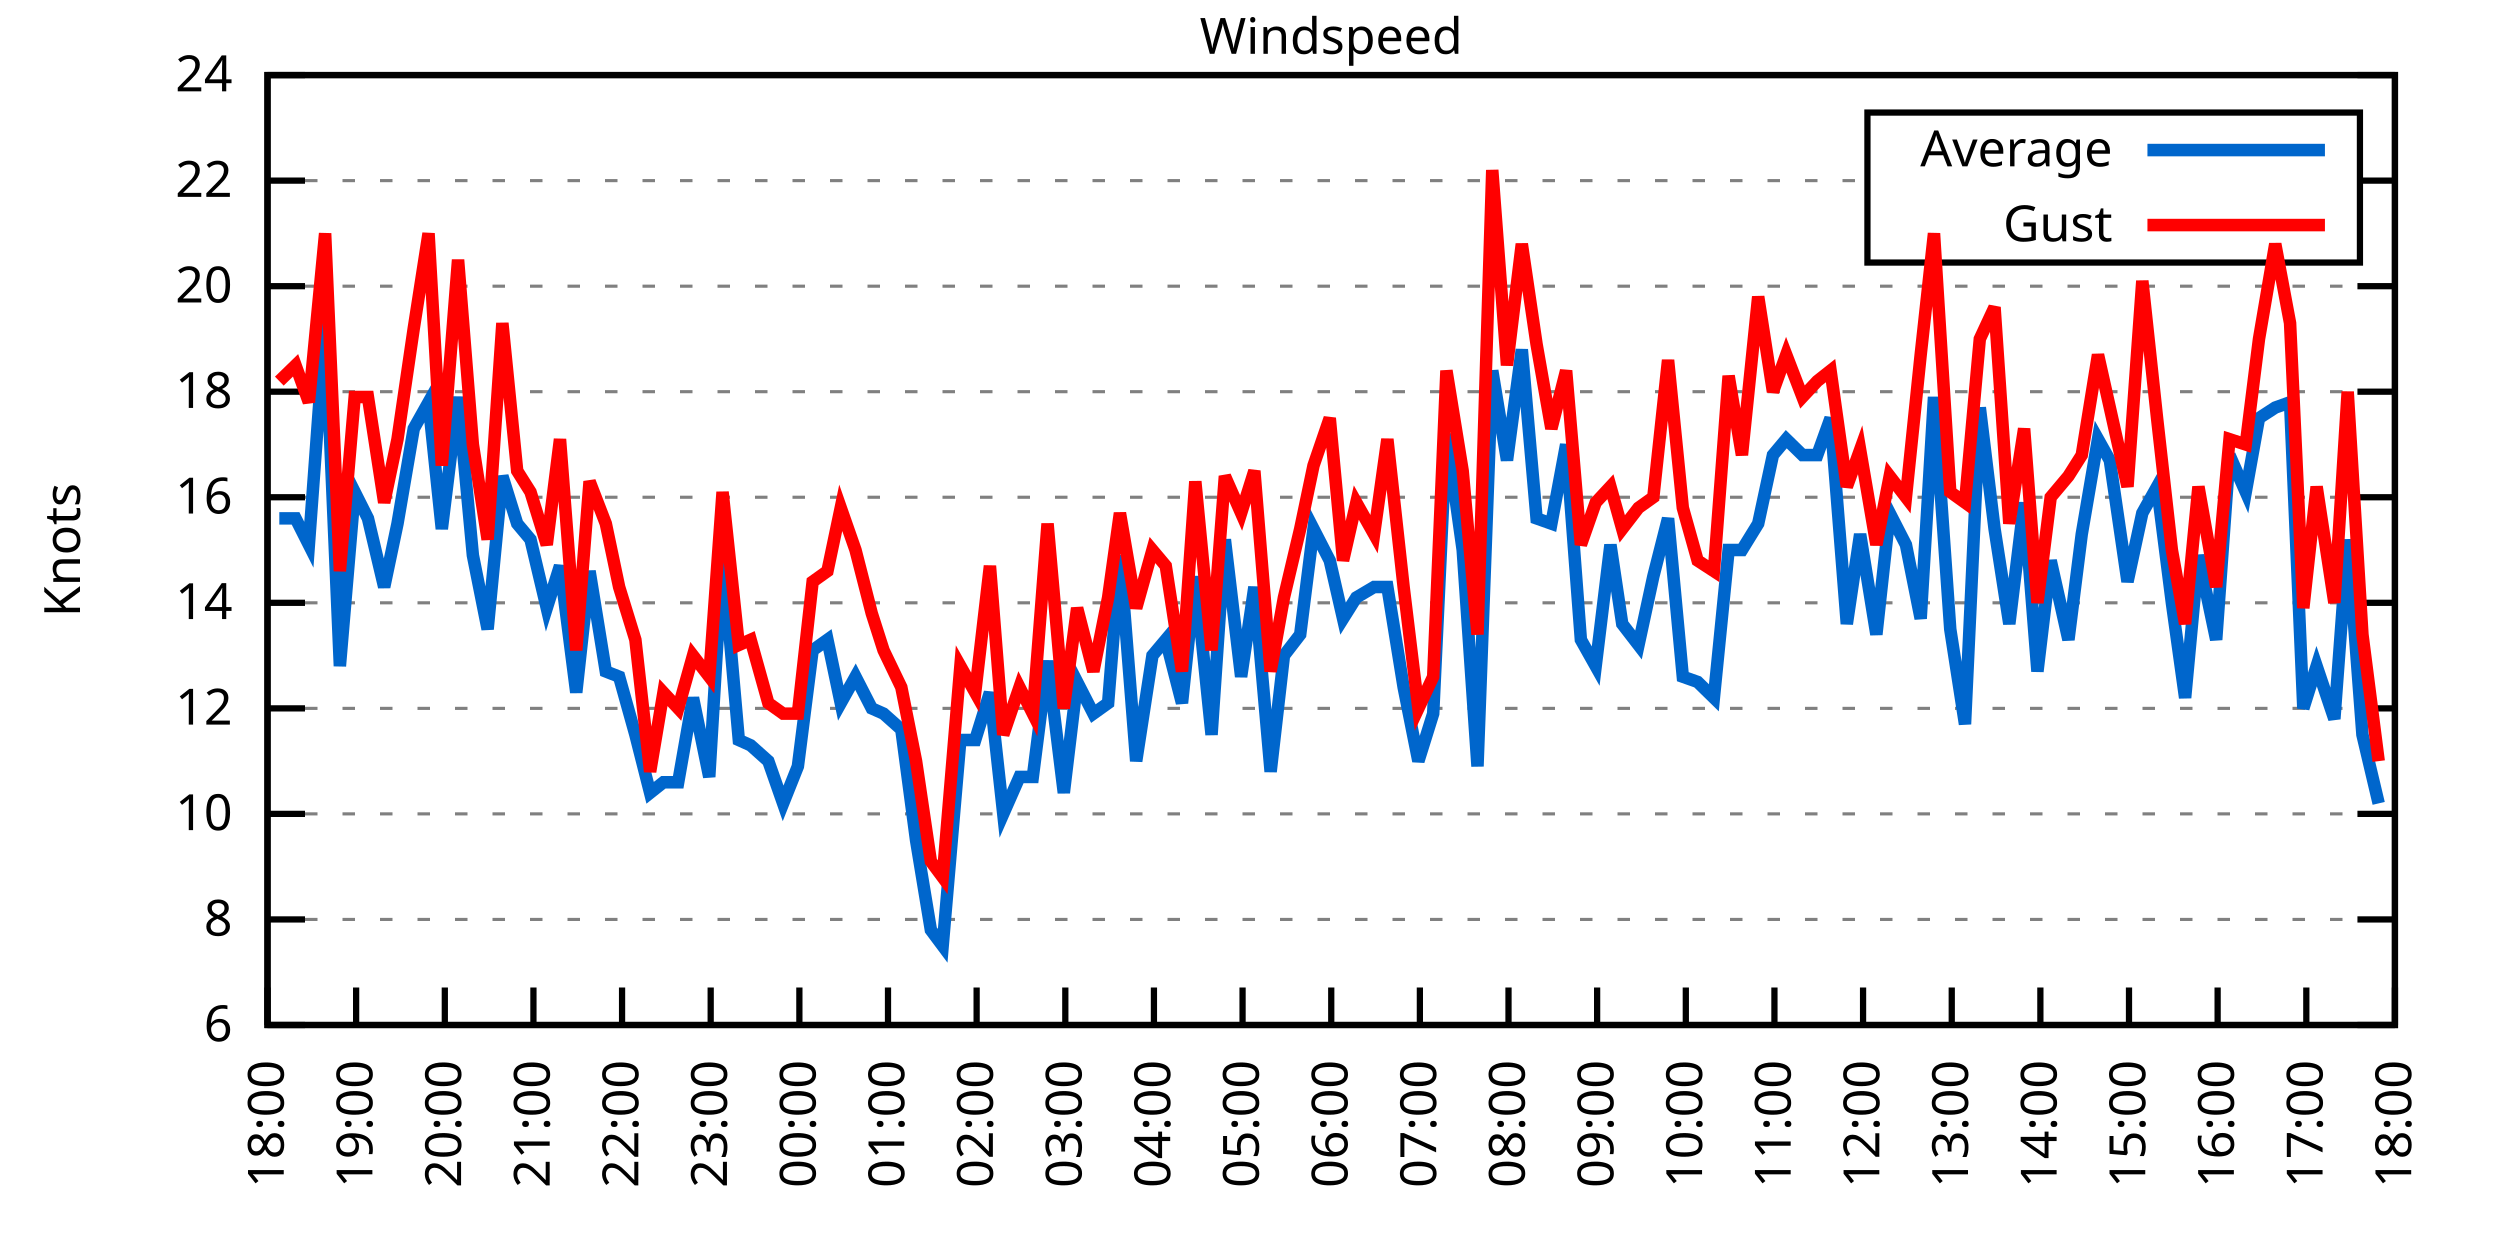
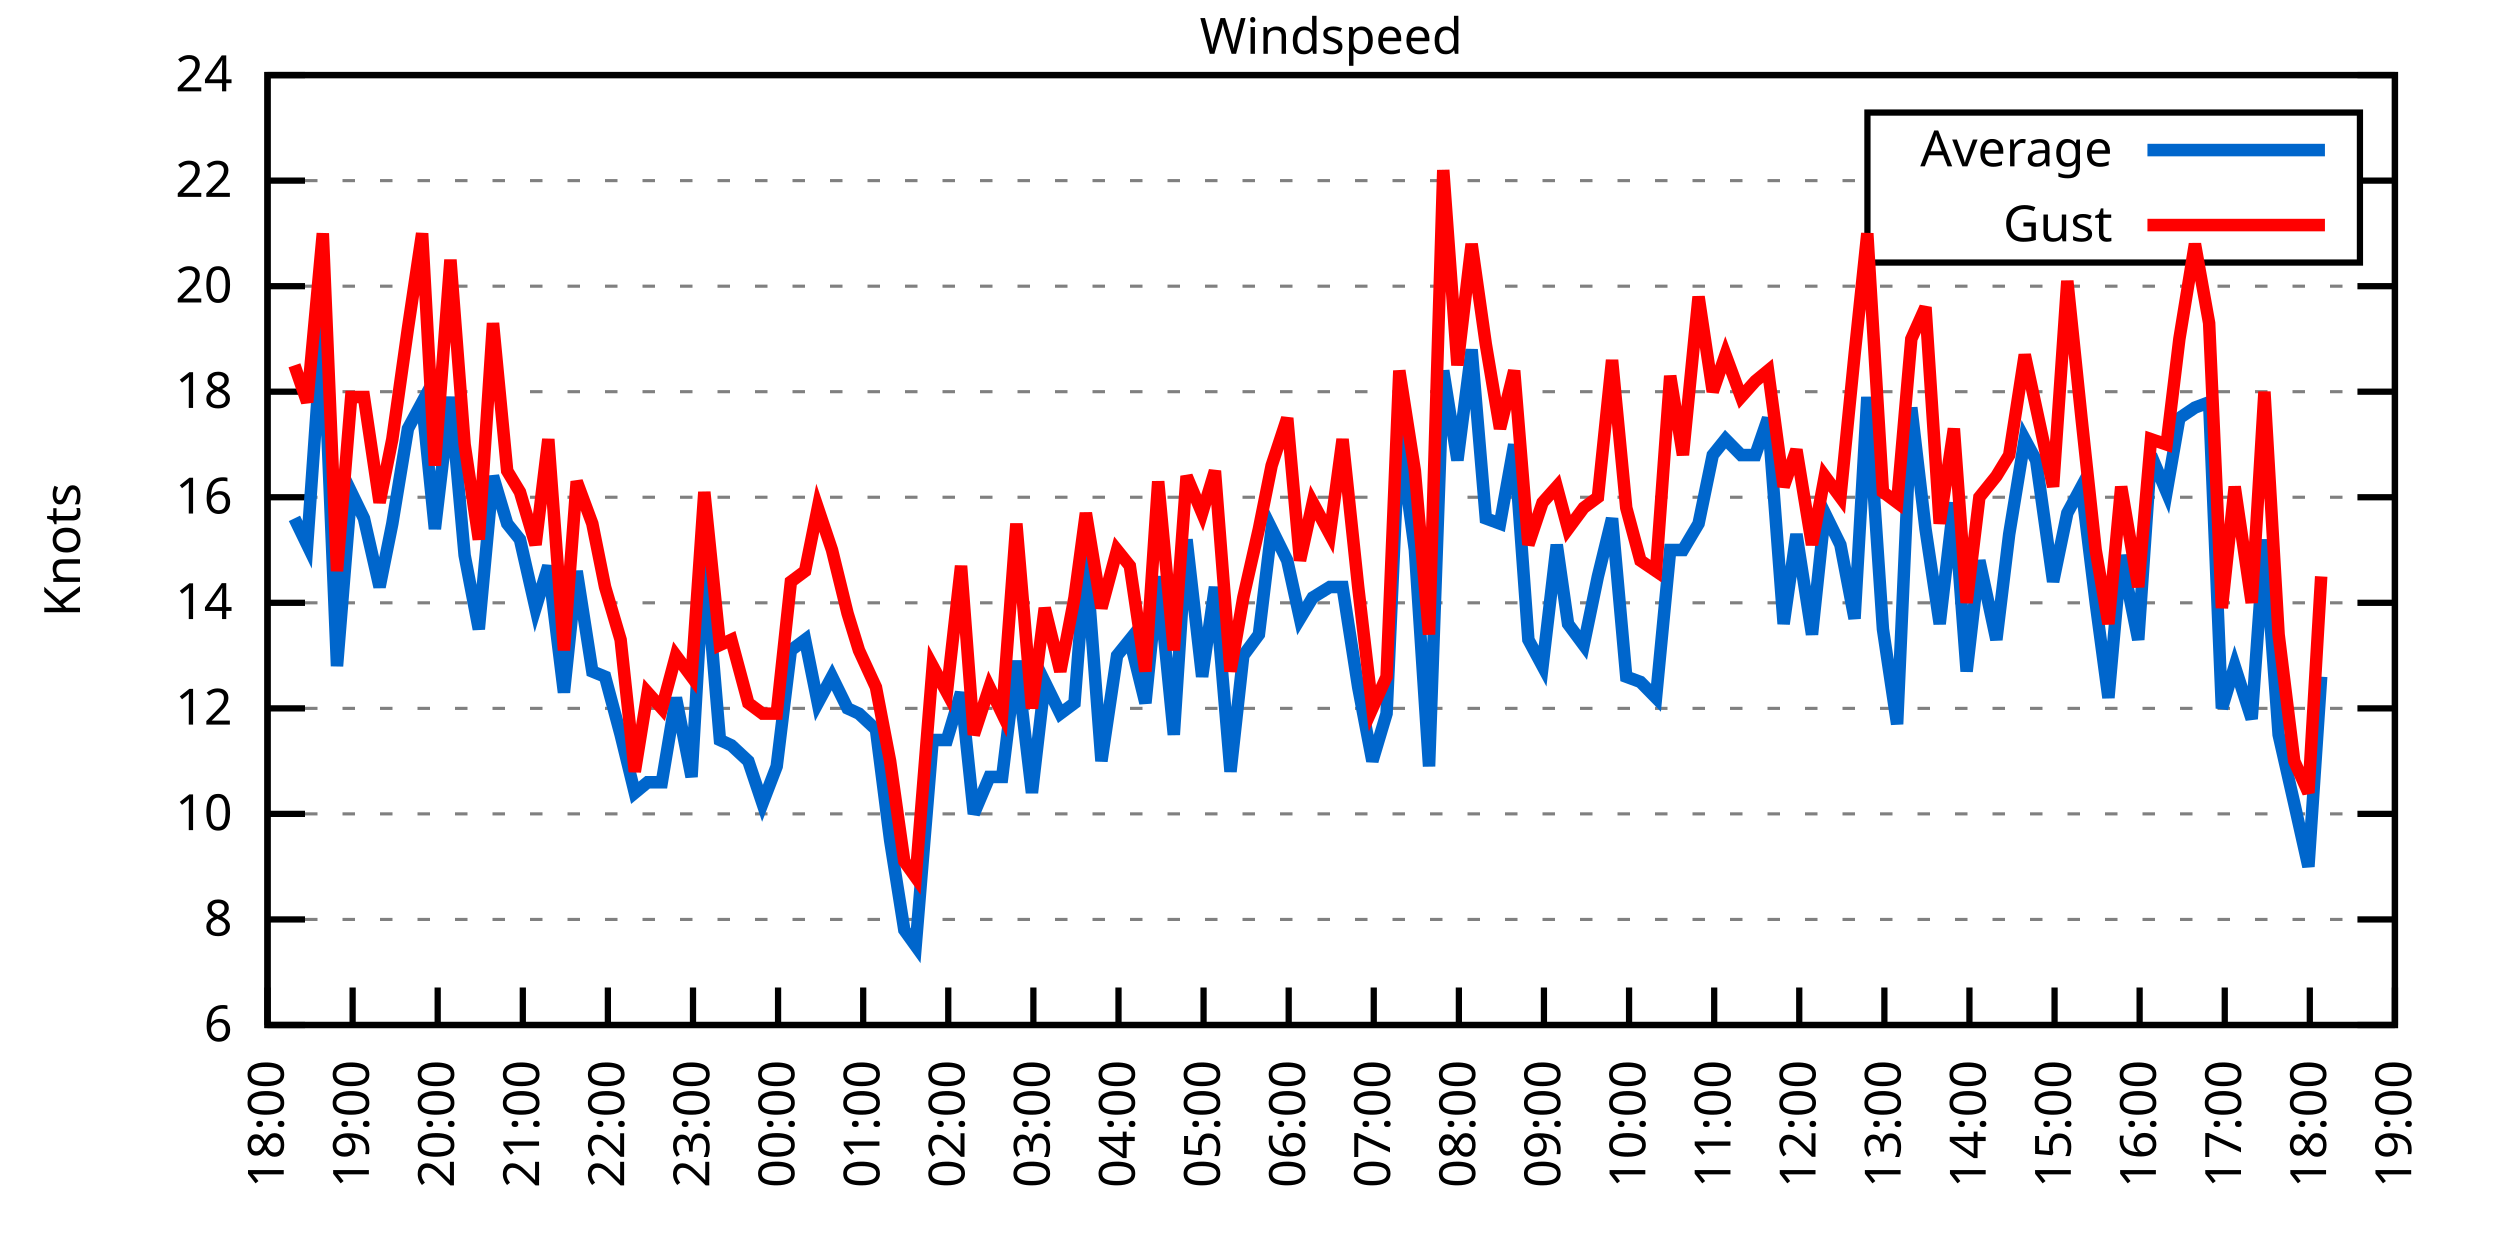
<svg xmlns="http://www.w3.org/2000/svg" xmlns:xlink="http://www.w3.org/1999/xlink" width="400" height="200" viewBox="0 0 400 200">
  <g id="gnuplot_canvas">
    <rect x="0" y="0" width="400" height="200" fill="none" />
    <defs>
      <circle id="gpDot" r="0.5" stroke-width="0.5" stroke="currentColor" />
      <path id="gpPt0" stroke-width="0.333" stroke="currentColor" d="M-1,0 h2 M0,-1 v2" />
      <path id="gpPt1" stroke-width="0.333" stroke="currentColor" d="M-1,-1 L1,1 M1,-1 L-1,1" />
      <path id="gpPt2" stroke-width="0.333" stroke="currentColor" d="M-1,0 L1,0 M0,-1 L0,1 M-1,-1 L1,1 M-1,1 L1,-1" />
      <rect id="gpPt3" stroke-width="0.333" stroke="currentColor" x="-1" y="-1" width="2" height="2" />
      <rect id="gpPt4" stroke-width="0.333" stroke="currentColor" fill="currentColor" x="-1" y="-1" width="2" height="2" />
      <circle id="gpPt5" stroke-width="0.333" stroke="currentColor" cx="0" cy="0" r="1" />
      <use xlink:href="#gpPt5" id="gpPt6" fill="currentColor" stroke="none" />
      <path id="gpPt7" stroke-width="0.333" stroke="currentColor" d="M0,-1.33 L-1.33,0.67 L1.33,0.67 z" />
      <use xlink:href="#gpPt7" id="gpPt8" fill="currentColor" stroke="none" />
      <use xlink:href="#gpPt7" id="gpPt9" stroke="currentColor" transform="rotate(180)" />
      <use xlink:href="#gpPt9" id="gpPt10" fill="currentColor" stroke="none" />
      <use xlink:href="#gpPt3" id="gpPt11" stroke="currentColor" transform="rotate(45)" />
      <use xlink:href="#gpPt11" id="gpPt12" fill="currentColor" stroke="none" />
      <path id="gpPt13" stroke-width="0.333" stroke="currentColor" d="M0,1.330 L1.265,0.411 L0.782,-1.067 L-0.782,-1.076 L-1.265,0.411 z" />
      <use xlink:href="#gpPt13" id="gpPt14" fill="currentColor" stroke="none" />
      <filter id="textbox" filterUnits="objectBoundingBox" x="0" y="0" height="1" width="1">
        <feFlood flood-color="white" flood-opacity="1" result="bgnd" />
        <feComposite in="SourceGraphic" in2="bgnd" operator="atop" />
      </filter>
      <filter id="greybox" filterUnits="objectBoundingBox" x="0" y="0" height="1" width="1">
        <feFlood flood-color="lightgrey" flood-opacity="1" result="grey" />
        <feComposite in="SourceGraphic" in2="grey" operator="atop" />
      </filter>
    </defs>
    <g fill="none" color="white" stroke="currentColor" stroke-width="1.00" stroke-linecap="butt" stroke-linejoin="miter">
</g>
    <g fill="none" color="black" stroke="currentColor" stroke-width="1.00" stroke-linecap="butt" stroke-linejoin="miter">
      <g stroke="none" shape-rendering="crispEdges">
        <polygon fill="rgb(255, 255, 255)" points="42.80,164.00 383.18,164.00 383.18,12.02 42.80,12.02 " />
      </g>
    </g>
    <g fill="none" color="black" stroke="currentColor" stroke-width="1.00" stroke-linecap="butt" stroke-linejoin="miter">
</g>
    <g fill="none" color="black" stroke="black" stroke-width="0.50" stroke-linecap="butt" stroke-linejoin="miter">
</g>
    <g fill="none" color="gray" stroke="currentColor" stroke-width="0.50" stroke-linecap="butt" stroke-linejoin="miter">
      <path stroke="gray" stroke-dasharray="2,4" class="gridline" d="M42.80,164.00 L383.19,164.00  " />
    </g>
    <g fill="none" color="gray" stroke="gray" stroke-width="1.00" stroke-linecap="butt" stroke-linejoin="miter">
</g>
    <g fill="none" color="black" stroke="currentColor" stroke-width="1.00" stroke-linecap="butt" stroke-linejoin="miter">
      <path stroke="black" d="M42.80,164.00 L48.80,164.00 M383.19,164.00 L377.19,164.00  " />
      <g transform="translate(37.20,166.60)" stroke="none" fill="black" font-family="Sans" font-size="8.00" text-anchor="end">
        <text>
          <tspan font-family="Sans"> 6</tspan>
        </text>
      </g>
    </g>
    <g fill="none" color="black" stroke="currentColor" stroke-width="1.00" stroke-linecap="butt" stroke-linejoin="miter">
</g>
    <g fill="none" color="black" stroke="black" stroke-width="0.50" stroke-linecap="butt" stroke-linejoin="miter">
</g>
    <g fill="none" color="gray" stroke="currentColor" stroke-width="0.50" stroke-linecap="butt" stroke-linejoin="miter">
      <path stroke="gray" stroke-dasharray="2,4" class="gridline" d="M42.80,147.11 L383.19,147.11  " />
    </g>
    <g fill="none" color="gray" stroke="gray" stroke-width="1.00" stroke-linecap="butt" stroke-linejoin="miter">
</g>
    <g fill="none" color="black" stroke="currentColor" stroke-width="1.00" stroke-linecap="butt" stroke-linejoin="miter">
      <path stroke="black" d="M42.80,147.11 L48.80,147.11 M383.19,147.11 L377.19,147.11  " />
      <g transform="translate(37.20,149.71)" stroke="none" fill="black" font-family="Sans" font-size="8.00" text-anchor="end">
        <text>
          <tspan font-family="Sans"> 8</tspan>
        </text>
      </g>
    </g>
    <g fill="none" color="black" stroke="currentColor" stroke-width="1.00" stroke-linecap="butt" stroke-linejoin="miter">
</g>
    <g fill="none" color="black" stroke="black" stroke-width="0.50" stroke-linecap="butt" stroke-linejoin="miter">
</g>
    <g fill="none" color="gray" stroke="currentColor" stroke-width="0.50" stroke-linecap="butt" stroke-linejoin="miter">
      <path stroke="gray" stroke-dasharray="2,4" class="gridline" d="M42.80,130.22 L383.19,130.22  " />
    </g>
    <g fill="none" color="gray" stroke="gray" stroke-width="1.00" stroke-linecap="butt" stroke-linejoin="miter">
</g>
    <g fill="none" color="black" stroke="currentColor" stroke-width="1.00" stroke-linecap="butt" stroke-linejoin="miter">
      <path stroke="black" d="M42.80,130.22 L48.80,130.22 M383.19,130.22 L377.19,130.22  " />
      <g transform="translate(37.20,132.82)" stroke="none" fill="black" font-family="Sans" font-size="8.00" text-anchor="end">
        <text>
          <tspan font-family="Sans"> 10</tspan>
        </text>
      </g>
    </g>
    <g fill="none" color="black" stroke="currentColor" stroke-width="1.00" stroke-linecap="butt" stroke-linejoin="miter">
</g>
    <g fill="none" color="black" stroke="black" stroke-width="0.50" stroke-linecap="butt" stroke-linejoin="miter">
</g>
    <g fill="none" color="gray" stroke="currentColor" stroke-width="0.50" stroke-linecap="butt" stroke-linejoin="miter">
      <path stroke="gray" stroke-dasharray="2,4" class="gridline" d="M42.80,113.34 L383.19,113.34  " />
    </g>
    <g fill="none" color="gray" stroke="gray" stroke-width="1.00" stroke-linecap="butt" stroke-linejoin="miter">
</g>
    <g fill="none" color="black" stroke="currentColor" stroke-width="1.00" stroke-linecap="butt" stroke-linejoin="miter">
      <path stroke="black" d="M42.80,113.34 L48.80,113.34 M383.19,113.34 L377.19,113.34  " />
      <g transform="translate(37.20,115.94)" stroke="none" fill="black" font-family="Sans" font-size="8.00" text-anchor="end">
        <text>
          <tspan font-family="Sans"> 12</tspan>
        </text>
      </g>
    </g>
    <g fill="none" color="black" stroke="currentColor" stroke-width="1.00" stroke-linecap="butt" stroke-linejoin="miter">
</g>
    <g fill="none" color="black" stroke="black" stroke-width="0.50" stroke-linecap="butt" stroke-linejoin="miter">
</g>
    <g fill="none" color="gray" stroke="currentColor" stroke-width="0.50" stroke-linecap="butt" stroke-linejoin="miter">
      <path stroke="gray" stroke-dasharray="2,4" class="gridline" d="M42.80,96.45 L383.19,96.45  " />
    </g>
    <g fill="none" color="gray" stroke="gray" stroke-width="1.00" stroke-linecap="butt" stroke-linejoin="miter">
</g>
    <g fill="none" color="black" stroke="currentColor" stroke-width="1.00" stroke-linecap="butt" stroke-linejoin="miter">
      <path stroke="black" d="M42.80,96.45 L48.80,96.45 M383.19,96.45 L377.19,96.45  " />
      <g transform="translate(37.20,99.05)" stroke="none" fill="black" font-family="Sans" font-size="8.00" text-anchor="end">
        <text>
          <tspan font-family="Sans"> 14</tspan>
        </text>
      </g>
    </g>
    <g fill="none" color="black" stroke="currentColor" stroke-width="1.00" stroke-linecap="butt" stroke-linejoin="miter">
</g>
    <g fill="none" color="black" stroke="black" stroke-width="0.50" stroke-linecap="butt" stroke-linejoin="miter">
</g>
    <g fill="none" color="gray" stroke="currentColor" stroke-width="0.50" stroke-linecap="butt" stroke-linejoin="miter">
      <path stroke="gray" stroke-dasharray="2,4" class="gridline" d="M42.80,79.56 L383.19,79.56  " />
    </g>
    <g fill="none" color="gray" stroke="gray" stroke-width="1.00" stroke-linecap="butt" stroke-linejoin="miter">
</g>
    <g fill="none" color="black" stroke="currentColor" stroke-width="1.00" stroke-linecap="butt" stroke-linejoin="miter">
      <path stroke="black" d="M42.80,79.56 L48.80,79.56 M383.19,79.56 L377.19,79.56  " />
      <g transform="translate(37.20,82.16)" stroke="none" fill="black" font-family="Sans" font-size="8.00" text-anchor="end">
        <text>
          <tspan font-family="Sans"> 16</tspan>
        </text>
      </g>
    </g>
    <g fill="none" color="black" stroke="currentColor" stroke-width="1.00" stroke-linecap="butt" stroke-linejoin="miter">
</g>
    <g fill="none" color="black" stroke="black" stroke-width="0.50" stroke-linecap="butt" stroke-linejoin="miter">
</g>
    <g fill="none" color="gray" stroke="currentColor" stroke-width="0.50" stroke-linecap="butt" stroke-linejoin="miter">
      <path stroke="gray" stroke-dasharray="2,4" class="gridline" d="M42.80,62.67 L383.19,62.67  " />
    </g>
    <g fill="none" color="gray" stroke="gray" stroke-width="1.00" stroke-linecap="butt" stroke-linejoin="miter">
</g>
    <g fill="none" color="black" stroke="currentColor" stroke-width="1.00" stroke-linecap="butt" stroke-linejoin="miter">
      <path stroke="black" d="M42.80,62.67 L48.80,62.67 M383.19,62.67 L377.19,62.67  " />
      <g transform="translate(37.20,65.27)" stroke="none" fill="black" font-family="Sans" font-size="8.00" text-anchor="end">
        <text>
          <tspan font-family="Sans"> 18</tspan>
        </text>
      </g>
    </g>
    <g fill="none" color="black" stroke="currentColor" stroke-width="1.00" stroke-linecap="butt" stroke-linejoin="miter">
</g>
    <g fill="none" color="black" stroke="black" stroke-width="0.50" stroke-linecap="butt" stroke-linejoin="miter">
</g>
    <g fill="none" color="gray" stroke="currentColor" stroke-width="0.50" stroke-linecap="butt" stroke-linejoin="miter">
      <path stroke="gray" stroke-dasharray="2,4" class="gridline" d="M42.80,45.79 L383.19,45.79  " />
    </g>
    <g fill="none" color="gray" stroke="gray" stroke-width="1.00" stroke-linecap="butt" stroke-linejoin="miter">
</g>
    <g fill="none" color="black" stroke="currentColor" stroke-width="1.00" stroke-linecap="butt" stroke-linejoin="miter">
      <path stroke="black" d="M42.80,45.79 L48.80,45.79 M383.19,45.79 L377.19,45.79  " />
      <g transform="translate(37.20,48.39)" stroke="none" fill="black" font-family="Sans" font-size="8.00" text-anchor="end">
        <text>
          <tspan font-family="Sans"> 20</tspan>
        </text>
      </g>
    </g>
    <g fill="none" color="black" stroke="currentColor" stroke-width="1.00" stroke-linecap="butt" stroke-linejoin="miter">
</g>
    <g fill="none" color="black" stroke="black" stroke-width="0.50" stroke-linecap="butt" stroke-linejoin="miter">
</g>
    <g fill="none" color="gray" stroke="currentColor" stroke-width="0.50" stroke-linecap="butt" stroke-linejoin="miter">
      <path stroke="gray" stroke-dasharray="2,4" class="gridline" d="M42.80,28.90 L298.79,28.90 M377.59,28.90 L383.19,28.90  " />
    </g>
    <g fill="none" color="gray" stroke="gray" stroke-width="1.00" stroke-linecap="butt" stroke-linejoin="miter">
</g>
    <g fill="none" color="black" stroke="currentColor" stroke-width="1.00" stroke-linecap="butt" stroke-linejoin="miter">
      <path stroke="black" d="M42.80,28.90 L48.80,28.90 M383.19,28.90 L377.19,28.90  " />
      <g transform="translate(37.20,31.50)" stroke="none" fill="black" font-family="Sans" font-size="8.00" text-anchor="end">
        <text>
          <tspan font-family="Sans"> 22</tspan>
        </text>
      </g>
    </g>
    <g fill="none" color="black" stroke="currentColor" stroke-width="1.00" stroke-linecap="butt" stroke-linejoin="miter">
</g>
    <g fill="none" color="black" stroke="black" stroke-width="0.50" stroke-linecap="butt" stroke-linejoin="miter">
</g>
    <g fill="none" color="gray" stroke="currentColor" stroke-width="0.50" stroke-linecap="butt" stroke-linejoin="miter">
      <path stroke="gray" stroke-dasharray="2,4" class="gridline" d="M42.80,12.01 L383.19,12.01  " />
    </g>
    <g fill="none" color="gray" stroke="gray" stroke-width="1.00" stroke-linecap="butt" stroke-linejoin="miter">
</g>
    <g fill="none" color="black" stroke="currentColor" stroke-width="1.00" stroke-linecap="butt" stroke-linejoin="miter">
      <path stroke="black" d="M42.80,12.01 L48.80,12.01 M383.19,12.01 L377.19,12.01  " />
      <g transform="translate(37.20,14.61)" stroke="none" fill="black" font-family="Sans" font-size="8.00" text-anchor="end">
        <text>
          <tspan font-family="Sans"> 24</tspan>
        </text>
      </g>
    </g>
    <g fill="none" color="black" stroke="currentColor" stroke-width="1.00" stroke-linecap="butt" stroke-linejoin="miter">
      <path stroke="black" d="M42.80,164.00 L42.80,158.00  " />
      <g transform="translate(45.40,169.60) rotate(270.00)" stroke="none" fill="black" font-family="Sans" font-size="8.00" text-anchor="end">
        <text>
          <tspan font-family="Sans">18:00</tspan>
        </text>
      </g>
    </g>
    <g fill="none" color="black" stroke="currentColor" stroke-width="1.00" stroke-linecap="butt" stroke-linejoin="miter">
-       <path stroke="black" d="M56.98,164.00 L56.98,158.00  " />
-       <g transform="translate(59.58,169.60) rotate(270.00)" stroke="none" fill="black" font-family="Sans" font-size="8.00" text-anchor="end">
+       <path stroke="black" d="M56.42,164.00 L56.42,158.00  " />
+       <g transform="translate(59.02,169.60) rotate(270.00)" stroke="none" fill="black" font-family="Sans" font-size="8.00" text-anchor="end">
        <text>
          <tspan font-family="Sans">19:00</tspan>
        </text>
      </g>
    </g>
    <g fill="none" color="black" stroke="currentColor" stroke-width="1.00" stroke-linecap="butt" stroke-linejoin="miter">
-       <path stroke="black" d="M71.17,164.00 L71.17,158.00  " />
-       <g transform="translate(73.77,169.60) rotate(270.00)" stroke="none" fill="black" font-family="Sans" font-size="8.00" text-anchor="end">
+       <path stroke="black" d="M70.03,164.00 L70.03,158.00  " />
+       <g transform="translate(72.63,169.60) rotate(270.00)" stroke="none" fill="black" font-family="Sans" font-size="8.00" text-anchor="end">
        <text>
          <tspan font-family="Sans">20:00</tspan>
        </text>
      </g>
    </g>
    <g fill="none" color="black" stroke="currentColor" stroke-width="1.00" stroke-linecap="butt" stroke-linejoin="miter">
-       <path stroke="black" d="M85.35,164.00 L85.35,158.00  " />
-       <g transform="translate(87.95,169.60) rotate(270.00)" stroke="none" fill="black" font-family="Sans" font-size="8.00" text-anchor="end">
+       <path stroke="black" d="M83.65,164.00 L83.65,158.00  " />
+       <g transform="translate(86.25,169.60) rotate(270.00)" stroke="none" fill="black" font-family="Sans" font-size="8.00" text-anchor="end">
        <text>
          <tspan font-family="Sans">21:00</tspan>
        </text>
      </g>
    </g>
    <g fill="none" color="black" stroke="currentColor" stroke-width="1.00" stroke-linecap="butt" stroke-linejoin="miter">
-       <path stroke="black" d="M99.53,164.00 L99.53,158.00  " />
-       <g transform="translate(102.13,169.60) rotate(270.00)" stroke="none" fill="black" font-family="Sans" font-size="8.00" text-anchor="end">
+       <path stroke="black" d="M97.26,164.00 L97.26,158.00  " />
+       <g transform="translate(99.86,169.60) rotate(270.00)" stroke="none" fill="black" font-family="Sans" font-size="8.00" text-anchor="end">
        <text>
          <tspan font-family="Sans">22:00</tspan>
        </text>
      </g>
    </g>
    <g fill="none" color="black" stroke="currentColor" stroke-width="1.00" stroke-linecap="butt" stroke-linejoin="miter">
-       <path stroke="black" d="M113.71,164.00 L113.71,158.00  " />
-       <g transform="translate(116.31,169.60) rotate(270.00)" stroke="none" fill="black" font-family="Sans" font-size="8.00" text-anchor="end">
+       <path stroke="black" d="M110.88,164.00 L110.88,158.00  " />
+       <g transform="translate(113.48,169.60) rotate(270.00)" stroke="none" fill="black" font-family="Sans" font-size="8.00" text-anchor="end">
        <text>
          <tspan font-family="Sans">23:00</tspan>
        </text>
      </g>
    </g>
    <g fill="none" color="black" stroke="currentColor" stroke-width="1.00" stroke-linecap="butt" stroke-linejoin="miter">
-       <path stroke="black" d="M127.90,164.00 L127.90,158.00  " />
-       <g transform="translate(130.50,169.60) rotate(270.00)" stroke="none" fill="black" font-family="Sans" font-size="8.00" text-anchor="end">
+       <path stroke="black" d="M124.49,164.00 L124.49,158.00  " />
+       <g transform="translate(127.09,169.60) rotate(270.00)" stroke="none" fill="black" font-family="Sans" font-size="8.00" text-anchor="end">
        <text>
          <tspan font-family="Sans">00:00</tspan>
        </text>
      </g>
    </g>
    <g fill="none" color="black" stroke="currentColor" stroke-width="1.00" stroke-linecap="butt" stroke-linejoin="miter">
-       <path stroke="black" d="M142.08,164.00 L142.08,158.00  " />
-       <g transform="translate(144.68,169.60) rotate(270.00)" stroke="none" fill="black" font-family="Sans" font-size="8.00" text-anchor="end">
+       <path stroke="black" d="M138.11,164.00 L138.11,158.00  " />
+       <g transform="translate(140.71,169.60) rotate(270.00)" stroke="none" fill="black" font-family="Sans" font-size="8.00" text-anchor="end">
        <text>
          <tspan font-family="Sans">01:00</tspan>
        </text>
      </g>
    </g>
    <g fill="none" color="black" stroke="currentColor" stroke-width="1.00" stroke-linecap="butt" stroke-linejoin="miter">
-       <path stroke="black" d="M156.26,164.00 L156.26,158.00  " />
-       <g transform="translate(158.86,169.60) rotate(270.00)" stroke="none" fill="black" font-family="Sans" font-size="8.00" text-anchor="end">
+       <path stroke="black" d="M151.72,164.00 L151.72,158.00  " />
+       <g transform="translate(154.32,169.60) rotate(270.00)" stroke="none" fill="black" font-family="Sans" font-size="8.00" text-anchor="end">
        <text>
          <tspan font-family="Sans">02:00</tspan>
        </text>
      </g>
    </g>
    <g fill="none" color="black" stroke="currentColor" stroke-width="1.00" stroke-linecap="butt" stroke-linejoin="miter">
-       <path stroke="black" d="M170.45,164.00 L170.45,158.00  " />
-       <g transform="translate(173.05,169.60) rotate(270.00)" stroke="none" fill="black" font-family="Sans" font-size="8.00" text-anchor="end">
+       <path stroke="black" d="M165.34,164.00 L165.34,158.00  " />
+       <g transform="translate(167.94,169.60) rotate(270.00)" stroke="none" fill="black" font-family="Sans" font-size="8.00" text-anchor="end">
        <text>
          <tspan font-family="Sans">03:00</tspan>
        </text>
      </g>
    </g>
    <g fill="none" color="black" stroke="currentColor" stroke-width="1.00" stroke-linecap="butt" stroke-linejoin="miter">
-       <path stroke="black" d="M184.63,164.00 L184.63,158.00  " />
-       <g transform="translate(187.23,169.60) rotate(270.00)" stroke="none" fill="black" font-family="Sans" font-size="8.00" text-anchor="end">
+       <path stroke="black" d="M178.96,164.00 L178.96,158.00  " />
+       <g transform="translate(181.56,169.60) rotate(270.00)" stroke="none" fill="black" font-family="Sans" font-size="8.00" text-anchor="end">
        <text>
          <tspan font-family="Sans">04:00</tspan>
        </text>
      </g>
    </g>
    <g fill="none" color="black" stroke="currentColor" stroke-width="1.00" stroke-linecap="butt" stroke-linejoin="miter">
-       <path stroke="black" d="M198.81,164.00 L198.81,158.00  " />
-       <g transform="translate(201.41,169.60) rotate(270.00)" stroke="none" fill="black" font-family="Sans" font-size="8.00" text-anchor="end">
+       <path stroke="black" d="M192.57,164.00 L192.57,158.00  " />
+       <g transform="translate(195.17,169.60) rotate(270.00)" stroke="none" fill="black" font-family="Sans" font-size="8.00" text-anchor="end">
        <text>
          <tspan font-family="Sans">05:00</tspan>
        </text>
      </g>
    </g>
    <g fill="none" color="black" stroke="currentColor" stroke-width="1.00" stroke-linecap="butt" stroke-linejoin="miter">
-       <path stroke="black" d="M213.00,164.00 L213.00,158.00  " />
-       <g transform="translate(215.60,169.60) rotate(270.00)" stroke="none" fill="black" font-family="Sans" font-size="8.00" text-anchor="end">
+       <path stroke="black" d="M206.19,164.00 L206.19,158.00  " />
+       <g transform="translate(208.79,169.60) rotate(270.00)" stroke="none" fill="black" font-family="Sans" font-size="8.00" text-anchor="end">
        <text>
          <tspan font-family="Sans">06:00</tspan>
        </text>
      </g>
    </g>
    <g fill="none" color="black" stroke="currentColor" stroke-width="1.00" stroke-linecap="butt" stroke-linejoin="miter">
-       <path stroke="black" d="M227.18,164.00 L227.18,158.00  " />
-       <g transform="translate(229.78,169.60) rotate(270.00)" stroke="none" fill="black" font-family="Sans" font-size="8.00" text-anchor="end">
+       <path stroke="black" d="M219.80,164.00 L219.80,158.00  " />
+       <g transform="translate(222.40,169.60) rotate(270.00)" stroke="none" fill="black" font-family="Sans" font-size="8.00" text-anchor="end">
        <text>
          <tspan font-family="Sans">07:00</tspan>
        </text>
      </g>
    </g>
    <g fill="none" color="black" stroke="currentColor" stroke-width="1.00" stroke-linecap="butt" stroke-linejoin="miter">
-       <path stroke="black" d="M241.36,164.00 L241.36,158.00  " />
-       <g transform="translate(243.96,169.60) rotate(270.00)" stroke="none" fill="black" font-family="Sans" font-size="8.00" text-anchor="end">
+       <path stroke="black" d="M233.42,164.00 L233.42,158.00  " />
+       <g transform="translate(236.02,169.60) rotate(270.00)" stroke="none" fill="black" font-family="Sans" font-size="8.00" text-anchor="end">
        <text>
          <tspan font-family="Sans">08:00</tspan>
        </text>
      </g>
    </g>
    <g fill="none" color="black" stroke="currentColor" stroke-width="1.00" stroke-linecap="butt" stroke-linejoin="miter">
-       <path stroke="black" d="M255.54,164.00 L255.54,158.00  " />
-       <g transform="translate(258.14,169.60) rotate(270.00)" stroke="none" fill="black" font-family="Sans" font-size="8.00" text-anchor="end">
+       <path stroke="black" d="M247.03,164.00 L247.03,158.00  " />
+       <g transform="translate(249.63,169.60) rotate(270.00)" stroke="none" fill="black" font-family="Sans" font-size="8.00" text-anchor="end">
        <text>
          <tspan font-family="Sans">09:00</tspan>
        </text>
      </g>
    </g>
    <g fill="none" color="black" stroke="currentColor" stroke-width="1.00" stroke-linecap="butt" stroke-linejoin="miter">
-       <path stroke="black" d="M269.73,164.00 L269.73,158.00  " />
-       <g transform="translate(272.33,169.60) rotate(270.00)" stroke="none" fill="black" font-family="Sans" font-size="8.00" text-anchor="end">
+       <path stroke="black" d="M260.65,164.00 L260.65,158.00  " />
+       <g transform="translate(263.25,169.60) rotate(270.00)" stroke="none" fill="black" font-family="Sans" font-size="8.00" text-anchor="end">
        <text>
          <tspan font-family="Sans">10:00</tspan>
        </text>
      </g>
    </g>
    <g fill="none" color="black" stroke="currentColor" stroke-width="1.00" stroke-linecap="butt" stroke-linejoin="miter">
-       <path stroke="black" d="M283.91,164.00 L283.91,158.00  " />
-       <g transform="translate(286.51,169.60) rotate(270.00)" stroke="none" fill="black" font-family="Sans" font-size="8.00" text-anchor="end">
+       <path stroke="black" d="M274.27,164.00 L274.27,158.00  " />
+       <g transform="translate(276.87,169.60) rotate(270.00)" stroke="none" fill="black" font-family="Sans" font-size="8.00" text-anchor="end">
        <text>
          <tspan font-family="Sans">11:00</tspan>
        </text>
      </g>
    </g>
    <g fill="none" color="black" stroke="currentColor" stroke-width="1.00" stroke-linecap="butt" stroke-linejoin="miter">
-       <path stroke="black" d="M298.09,164.00 L298.09,158.00  " />
-       <g transform="translate(300.69,169.60) rotate(270.00)" stroke="none" fill="black" font-family="Sans" font-size="8.00" text-anchor="end">
+       <path stroke="black" d="M287.88,164.00 L287.88,158.00  " />
+       <g transform="translate(290.48,169.60) rotate(270.00)" stroke="none" fill="black" font-family="Sans" font-size="8.00" text-anchor="end">
        <text>
          <tspan font-family="Sans">12:00</tspan>
        </text>
      </g>
    </g>
    <g fill="none" color="black" stroke="currentColor" stroke-width="1.00" stroke-linecap="butt" stroke-linejoin="miter">
-       <path stroke="black" d="M312.28,164.00 L312.28,158.00  " />
-       <g transform="translate(314.88,169.60) rotate(270.00)" stroke="none" fill="black" font-family="Sans" font-size="8.00" text-anchor="end">
+       <path stroke="black" d="M301.50,164.00 L301.50,158.00  " />
+       <g transform="translate(304.10,169.60) rotate(270.00)" stroke="none" fill="black" font-family="Sans" font-size="8.00" text-anchor="end">
        <text>
          <tspan font-family="Sans">13:00</tspan>
        </text>
      </g>
    </g>
    <g fill="none" color="black" stroke="currentColor" stroke-width="1.00" stroke-linecap="butt" stroke-linejoin="miter">
-       <path stroke="black" d="M326.46,164.00 L326.46,158.00  " />
-       <g transform="translate(329.06,169.60) rotate(270.00)" stroke="none" fill="black" font-family="Sans" font-size="8.00" text-anchor="end">
+       <path stroke="black" d="M315.11,164.00 L315.11,158.00  " />
+       <g transform="translate(317.71,169.60) rotate(270.00)" stroke="none" fill="black" font-family="Sans" font-size="8.00" text-anchor="end">
        <text>
          <tspan font-family="Sans">14:00</tspan>
        </text>
      </g>
    </g>
    <g fill="none" color="black" stroke="currentColor" stroke-width="1.00" stroke-linecap="butt" stroke-linejoin="miter">
-       <path stroke="black" d="M340.64,164.00 L340.64,158.00  " />
-       <g transform="translate(343.24,169.60) rotate(270.00)" stroke="none" fill="black" font-family="Sans" font-size="8.00" text-anchor="end">
+       <path stroke="black" d="M328.73,164.00 L328.73,158.00  " />
+       <g transform="translate(331.33,169.60) rotate(270.00)" stroke="none" fill="black" font-family="Sans" font-size="8.00" text-anchor="end">
        <text>
          <tspan font-family="Sans">15:00</tspan>
        </text>
      </g>
    </g>
    <g fill="none" color="black" stroke="currentColor" stroke-width="1.00" stroke-linecap="butt" stroke-linejoin="miter">
-       <path stroke="black" d="M354.82,164.00 L354.82,158.00  " />
-       <g transform="translate(357.42,169.60) rotate(270.00)" stroke="none" fill="black" font-family="Sans" font-size="8.00" text-anchor="end">
+       <path stroke="black" d="M342.34,164.00 L342.34,158.00  " />
+       <g transform="translate(344.94,169.60) rotate(270.00)" stroke="none" fill="black" font-family="Sans" font-size="8.00" text-anchor="end">
        <text>
          <tspan font-family="Sans">16:00</tspan>
        </text>
      </g>
    </g>
    <g fill="none" color="black" stroke="currentColor" stroke-width="1.00" stroke-linecap="butt" stroke-linejoin="miter">
-       <path stroke="black" d="M369.01,164.00 L369.01,158.00  " />
-       <g transform="translate(371.61,169.60) rotate(270.00)" stroke="none" fill="black" font-family="Sans" font-size="8.00" text-anchor="end">
+       <path stroke="black" d="M355.96,164.00 L355.96,158.00  " />
+       <g transform="translate(358.56,169.60) rotate(270.00)" stroke="none" fill="black" font-family="Sans" font-size="8.00" text-anchor="end">
        <text>
          <tspan font-family="Sans">17:00</tspan>
+         </text>
+       </g>
+     </g>
+     <g fill="none" color="black" stroke="currentColor" stroke-width="1.00" stroke-linecap="butt" stroke-linejoin="miter">
+       <path stroke="black" d="M369.57,164.00 L369.57,158.00  " />
+       <g transform="translate(372.17,169.60) rotate(270.00)" stroke="none" fill="black" font-family="Sans" font-size="8.00" text-anchor="end">
+         <text>
+           <tspan font-family="Sans">18:00</tspan>
        </text>
      </g>
    </g>
    <g fill="none" color="black" stroke="currentColor" stroke-width="1.00" stroke-linecap="butt" stroke-linejoin="miter">
      <path stroke="black" d="M383.19,164.00 L383.19,158.00  " />
      <g transform="translate(385.79,169.60) rotate(270.00)" stroke="none" fill="black" font-family="Sans" font-size="8.00" text-anchor="end">
        <text>
-           <tspan font-family="Sans">18:00</tspan>
+           <tspan font-family="Sans">19:00</tspan>
        </text>
      </g>
    </g>
    <g fill="none" color="black" stroke="currentColor" stroke-width="1.00" stroke-linecap="butt" stroke-linejoin="miter">
</g>
    <g fill="none" color="black" stroke="currentColor" stroke-width="1.00" stroke-linecap="butt" stroke-linejoin="miter">
      <path stroke="black" d="M42.80,12.01 L42.80,164.00 L383.19,164.00 L383.19,12.01 L42.80,12.01 Z  " />
    </g>
    <g fill="none" color="black" stroke="currentColor" stroke-width="1.00" stroke-linecap="butt" stroke-linejoin="miter">
</g>
    <g fill="none" color="black" stroke="currentColor" stroke-width="1.00" stroke-linecap="butt" stroke-linejoin="miter">
      <path stroke="black" d="M298.79,42.01 L298.79,18.01 L377.59,18.01 L377.59,42.01 L298.79,42.01 Z  " />
    </g>
    <g id="Windspeed_plot_1">
      <g fill="none" color="white" stroke="black" stroke-width="2.00" stroke-linecap="butt" stroke-linejoin="miter">
</g>
      <g fill="none" color="black" stroke="currentColor" stroke-width="2.00" stroke-linecap="butt" stroke-linejoin="miter">
        <g transform="translate(337.99,26.61)" stroke="none" fill="black" font-family="Sans" font-size="8.00" text-anchor="end">
          <text>
            <tspan font-family="Sans">Average</tspan>
          </text>
        </g>
      </g>
      <g fill="none" color="black" stroke="currentColor" stroke-width="2.00" stroke-linecap="butt" stroke-linejoin="miter">
-         <path stroke="rgb(  0, 102, 204)" d="M343.59,24.01 L371.99,24.01 M44.69,82.94 L47.29,82.94 L49.42,87.16 L52.02,51.70 L54.38,106.58 L56.75,78.72   L58.87,82.94 L61.47,93.92 L63.60,83.78 L66.20,68.58 L68.57,64.36 L70.69,84.63 L73.29,63.52 L75.66,88.85   L78.02,100.67 L80.38,76.18 L82.75,83.78 L84.88,86.32 L87.48,97.29 L89.60,90.54 L92.20,110.80 L94.33,91.38   L96.93,107.43 L99.06,108.27 L101.66,117.56 L104.02,126.85 L106.15,125.16 L108.51,125.16 L110.88,111.65 L113.48,124.31   L115.61,88.85 L118.21,118.40 L120.10,119.25 L122.93,121.78 L125.30,128.54 L127.66,122.62 L130.02,104.05 L132.39,102.36   L134.52,112.49 L136.88,108.27 L139.48,113.34 L141.37,114.18 L144.21,116.71 L146.57,134.45 L148.94,148.80 L150.83,151.33   L153.66,118.40 L156.03,118.40 L158.39,110.80 L160.52,130.22 L163.12,124.31 L165.25,124.31 L167.61,105.74 L170.21,126.85   L172.34,109.11 L174.94,114.18 L177.30,112.49 L179.19,88.85 L181.79,121.78 L184.39,104.89 L186.52,102.36 L189.12,112.49   L191.25,92.23 L193.85,117.56 L195.98,86.32 L198.58,108.27 L200.70,93.92 L203.30,123.47 L205.43,104.89 L208.03,101.52   L210.16,84.63 L212.76,89.69 L214.89,98.98 L217.01,95.60 L219.85,93.92 L221.98,93.92 L224.58,109.96 L226.94,121.78   L229.31,114.18 L231.43,69.43 L234.03,88.00 L236.40,122.62 L238.76,59.30 L241.12,73.65 L243.49,55.92 L245.85,82.94   L248.22,83.78 L250.58,71.12 L252.94,102.36 L255.31,106.58 L257.67,87.16 L259.56,99.83 L262.16,103.20 L264.53,92.23   L266.89,82.94 L269.25,108.27 L271.62,109.11 L274.22,111.65 L276.58,88.00 L278.71,88.00 L281.31,83.78 L283.67,72.81   L285.80,70.27 L288.40,72.81 L290.76,72.81 L292.89,66.90 L295.49,99.83 L297.62,85.47 L300.22,101.52 L302.35,82.09   L304.95,87.16 L307.31,98.98 L309.44,63.52 L312.04,100.67 L314.40,115.87 L316.77,65.21 L319.13,84.63 L321.49,99.83   L323.86,80.41 L325.99,107.43 L328.11,89.69 L330.95,102.36 L333.08,85.47 L335.68,70.27 L337.57,73.65 L340.40,93.07   L342.77,82.09 L345.13,77.87 L347.50,96.45 L349.62,111.65 L351.75,88.85 L354.59,102.36 L356.72,72.81 L359.32,78.72   L361.44,66.90 L364.04,65.21 L366.41,64.36 L368.53,113.34 L370.66,106.58 L373.50,115.03 L375.63,86.32 L377.99,117.56   L380.59,128.54  " />
+         <path stroke="rgb(  0, 102, 204)" d="M343.59,24.01 L371.99,24.01 M47.11,82.94 L49.15,87.16 L51.65,51.70 L53.92,106.58 L56.19,78.72 L58.23,82.94   L60.73,93.92 L62.77,83.78 L65.27,68.58 L67.54,64.36 L69.58,84.63 L72.07,63.52 L74.34,88.85 L76.61,100.67   L78.88,76.18 L81.15,83.78 L83.19,86.32 L85.69,97.29 L87.73,90.54 L90.23,110.80 L92.27,91.38 L94.77,107.43   L96.81,108.27 L99.30,117.56 L101.57,126.85 L103.62,125.16 L105.89,125.16 L108.15,111.65 L110.65,124.31 L112.69,88.85   L115.19,118.40 L117.01,119.25 L119.73,121.78 L122.00,128.54 L124.27,122.62 L126.54,104.05 L128.81,102.36 L130.85,112.49   L133.12,108.27 L135.61,113.34 L137.43,114.18 L140.15,116.71 L142.42,134.45 L144.69,148.80 L146.51,151.33 L149.23,118.40   L151.50,118.40 L153.77,110.80 L155.81,130.22 L158.31,124.31 L160.35,124.31 L162.62,105.74 L165.11,126.85 L167.16,109.11   L169.65,114.18 L171.92,112.49 L173.74,88.85 L176.23,121.78 L178.73,104.89 L180.77,102.36 L183.27,112.49 L185.31,92.23   L187.81,117.56 L189.85,86.32 L192.34,108.27 L194.39,93.92 L196.88,123.47 L198.93,104.89 L201.42,101.52 L203.46,84.63   L205.96,89.69 L208.00,98.98 L210.04,95.60 L212.77,93.92 L214.81,93.92 L217.31,109.96 L219.58,121.78 L221.85,114.18   L223.89,69.43 L226.38,88.00 L228.65,122.62 L230.92,59.30 L233.19,73.65 L235.46,55.92 L237.73,82.94 L240.00,83.78   L242.27,71.12 L244.54,102.36 L246.81,106.58 L249.08,87.16 L250.89,99.83 L253.39,103.20 L255.66,92.23 L257.93,82.94   L260.20,108.27 L262.47,109.11 L264.96,111.65 L267.23,88.00 L269.27,88.00 L271.77,83.78 L274.04,72.81 L276.08,70.27   L278.58,72.81 L280.85,72.81 L282.89,66.90 L285.38,99.83 L287.43,85.47 L289.92,101.52 L291.97,82.09 L294.46,87.16   L296.73,98.98 L298.77,63.52 L301.27,100.67 L303.54,115.87 L305.81,65.21 L308.08,84.63 L310.35,99.83 L312.62,80.41   L314.66,107.43 L316.70,89.69 L319.42,102.36 L321.47,85.47 L323.96,70.27 L325.78,73.65 L328.50,93.07 L330.77,82.09   L333.04,77.87 L335.31,96.45 L337.35,111.65 L339.39,88.85 L342.12,102.36 L344.16,72.81 L346.65,78.72 L348.70,66.90   L351.19,65.21 L353.46,64.36 L355.50,113.34 L357.55,106.58 L360.27,115.03 L362.31,86.32 L364.58,117.56 L367.08,128.54   L369.35,138.67 L371.39,108.27  " />
      </g>
    </g>
    <g id="Windspeed_plot_2">
      <g fill="none" color="black" stroke="currentColor" stroke-width="2.00" stroke-linecap="butt" stroke-linejoin="miter">
        <g transform="translate(337.99,38.61)" stroke="none" fill="black" font-family="Sans" font-size="8.00" text-anchor="end">
          <text>
            <tspan font-family="Sans">Gust</tspan>
          </text>
        </g>
      </g>
      <g fill="none" color="black" stroke="currentColor" stroke-width="2.00" stroke-linecap="butt" stroke-linejoin="miter">
-         <path stroke="rgb(255,   0,   0)" d="M343.59,36.01 L371.99,36.01 M44.69,60.98 L47.29,58.45 L49.42,64.36 L52.02,37.34 L54.38,91.38 L56.75,63.52   L58.87,63.52 L61.47,80.41 L63.60,70.27 L66.20,52.54 L68.57,37.34 L70.69,74.49 L73.29,41.56 L75.66,71.12   L78.02,86.32 L80.38,51.70 L82.75,75.34 L84.88,78.72 L87.48,87.16 L89.60,70.27 L92.20,104.05 L94.33,77.03   L96.93,83.78 L99.06,93.92 L101.66,102.36 L104.02,123.47 L106.15,110.80 L108.51,113.34 L110.88,104.89 L113.48,108.27   L115.61,78.72 L118.21,103.20 L120.10,102.36 L122.93,112.49 L125.30,114.18 L127.66,114.18 L130.02,93.07 L132.39,91.38   L134.52,81.25 L136.88,88.00 L139.48,98.14 L141.37,104.05 L144.21,109.96 L146.57,121.78 L148.94,137.82 L150.83,140.36   L153.66,106.58 L156.03,110.80 L158.39,90.54 L160.52,117.56 L163.12,109.96 L165.25,114.18 L167.61,83.78 L170.21,113.34   L172.34,97.29 L174.94,107.43 L177.30,95.60 L179.19,82.09 L181.79,97.29 L184.39,88.00 L186.52,90.54 L189.12,107.43   L191.25,77.03 L193.85,104.05 L195.98,76.18 L198.58,82.09 L200.70,75.34 L203.30,107.43 L205.43,95.60 L208.03,84.63   L210.16,74.49 L212.76,66.90 L214.89,89.69 L217.01,80.41 L219.85,85.47 L221.98,70.27 L224.58,93.92 L226.94,113.34   L229.31,108.27 L231.43,59.30 L234.03,75.34 L236.40,101.52 L238.76,27.21 L241.12,58.45 L243.49,39.03 L245.85,55.07   L248.22,68.58 L250.58,59.30 L252.94,87.16 L255.31,80.41 L257.67,77.87 L259.56,84.63 L262.16,81.25 L264.53,79.56   L266.89,57.61 L269.25,81.25 L271.62,89.69 L274.22,91.38 L276.58,60.14 L278.71,72.81 L281.31,47.47 L283.67,62.67   L285.80,56.76 L288.40,63.52 L290.76,60.98 L292.89,59.30 L295.49,77.87 L297.62,71.96 L300.22,87.16 L302.35,76.18   L304.95,79.56 L307.31,56.76 L309.44,37.34 L312.04,78.72 L314.40,80.41 L316.77,54.23 L319.13,49.16 L321.49,83.78   L323.86,68.58 L325.99,96.45 L328.11,79.56 L330.95,76.18 L333.08,72.81 L335.68,56.76 L337.57,65.21 L340.40,77.87   L342.77,44.94 L345.13,66.90 L347.50,88.00 L349.62,99.83 L351.75,77.87 L354.59,93.92 L356.72,70.27 L359.32,71.12   L361.44,54.23 L364.04,39.03 L366.41,51.70 L368.53,97.29 L370.66,77.87 L373.50,96.45 L375.63,62.67 L377.99,101.52   L380.59,121.78  " />
+         <path stroke="rgb(255,   0,   0)" d="M343.59,36.01 L371.99,36.01 M47.11,58.45 L49.15,64.36 L51.65,37.34 L53.92,91.38 L56.19,63.52 L58.23,63.52   L60.73,80.41 L62.77,70.27 L65.27,52.54 L67.54,37.34 L69.58,74.49 L72.07,41.56 L74.34,71.12 L76.61,86.32   L78.88,51.70 L81.15,75.34 L83.19,78.72 L85.69,87.16 L87.73,70.27 L90.23,104.05 L92.27,77.03 L94.77,83.78   L96.81,93.92 L99.30,102.36 L101.57,123.47 L103.62,110.80 L105.89,113.34 L108.15,104.89 L110.65,108.27 L112.69,78.72   L115.19,103.20 L117.01,102.36 L119.73,112.49 L122.00,114.18 L124.27,114.18 L126.54,93.07 L128.81,91.38 L130.85,81.25   L133.12,88.00 L135.61,98.14 L137.43,104.05 L140.15,109.96 L142.42,121.78 L144.69,137.82 L146.51,140.36 L149.23,106.58   L151.50,110.80 L153.77,90.54 L155.81,117.56 L158.31,109.96 L160.35,114.18 L162.62,83.78 L165.11,113.34 L167.16,97.29   L169.65,107.43 L171.92,95.60 L173.74,82.09 L176.23,97.29 L178.73,88.00 L180.77,90.54 L183.27,107.43 L185.31,77.03   L187.81,104.05 L189.85,76.18 L192.34,82.09 L194.39,75.34 L196.88,107.43 L198.93,95.60 L201.42,84.63 L203.46,74.49   L205.96,66.90 L208.00,89.69 L210.04,80.41 L212.77,85.47 L214.81,70.27 L217.31,93.92 L219.58,113.34 L221.85,108.27   L223.89,59.30 L226.38,75.34 L228.65,101.52 L230.92,27.21 L233.19,58.45 L235.46,39.03 L237.73,55.07 L240.00,68.58   L242.27,59.30 L244.54,87.16 L246.81,80.41 L249.08,77.87 L250.89,84.63 L253.39,81.25 L255.66,79.56 L257.93,57.61   L260.20,81.25 L262.47,89.69 L264.96,91.38 L267.23,60.14 L269.27,72.81 L271.77,47.47 L274.04,62.67 L276.08,56.76   L278.58,63.52 L280.85,60.98 L282.89,59.30 L285.38,77.87 L287.43,71.96 L289.92,87.16 L291.97,76.18 L294.46,79.56   L296.73,56.76 L298.77,37.34 L301.27,78.72 L303.54,80.41 L305.81,54.23 L308.08,49.16 L310.35,83.78 L312.62,68.58   L314.66,96.45 L316.70,79.56 L319.42,76.18 L321.47,72.81 L323.96,56.76 L325.78,65.21 L328.50,77.87 L330.77,44.94   L333.04,66.90 L335.31,88.00 L337.35,99.83 L339.39,77.87 L342.12,93.92 L344.16,70.27 L346.65,71.12 L348.70,54.23   L351.19,39.03 L353.46,51.70 L355.50,97.29 L357.55,77.87 L360.27,96.45 L362.31,62.67 L364.58,101.52 L367.08,121.78   L369.35,126.85 L371.39,92.23  " />
      </g>
    </g>
    <g fill="none" color="black" stroke="currentColor" stroke-width="2.00" stroke-linecap="butt" stroke-linejoin="miter">
</g>
    <g fill="none" color="black" stroke="black" stroke-width="1.00" stroke-linecap="butt" stroke-linejoin="miter">
</g>
    <g fill="none" color="black" stroke="currentColor" stroke-width="1.00" stroke-linecap="butt" stroke-linejoin="miter">
      <path stroke="black" d="M42.80,12.01 L42.80,164.00 L383.19,164.00 L383.19,12.01 L42.80,12.01 Z  " />
      <g transform="translate(12.80,88.01) rotate(270.00)" stroke="none" fill="black" font-family="Sans" font-size="8.00" text-anchor="middle">
        <text>
          <tspan font-family="Sans">Knots</tspan>
        </text>
      </g>
    </g>
    <g fill="none" color="black" stroke="currentColor" stroke-width="1.00" stroke-linecap="butt" stroke-linejoin="miter">
</g>
    <g fill="none" color="black" stroke="currentColor" stroke-width="1.00" stroke-linecap="butt" stroke-linejoin="miter">
      <g transform="translate(212.99,8.61)" stroke="none" fill="black" font-family="Sans" font-size="8.00" text-anchor="middle">
        <text>
          <tspan font-family="Sans">Windspeed</tspan>
        </text>
      </g>
    </g>
    <g fill="none" color="black" stroke="currentColor" stroke-width="1.00" stroke-linecap="butt" stroke-linejoin="miter">
</g>
  </g>
</svg>
